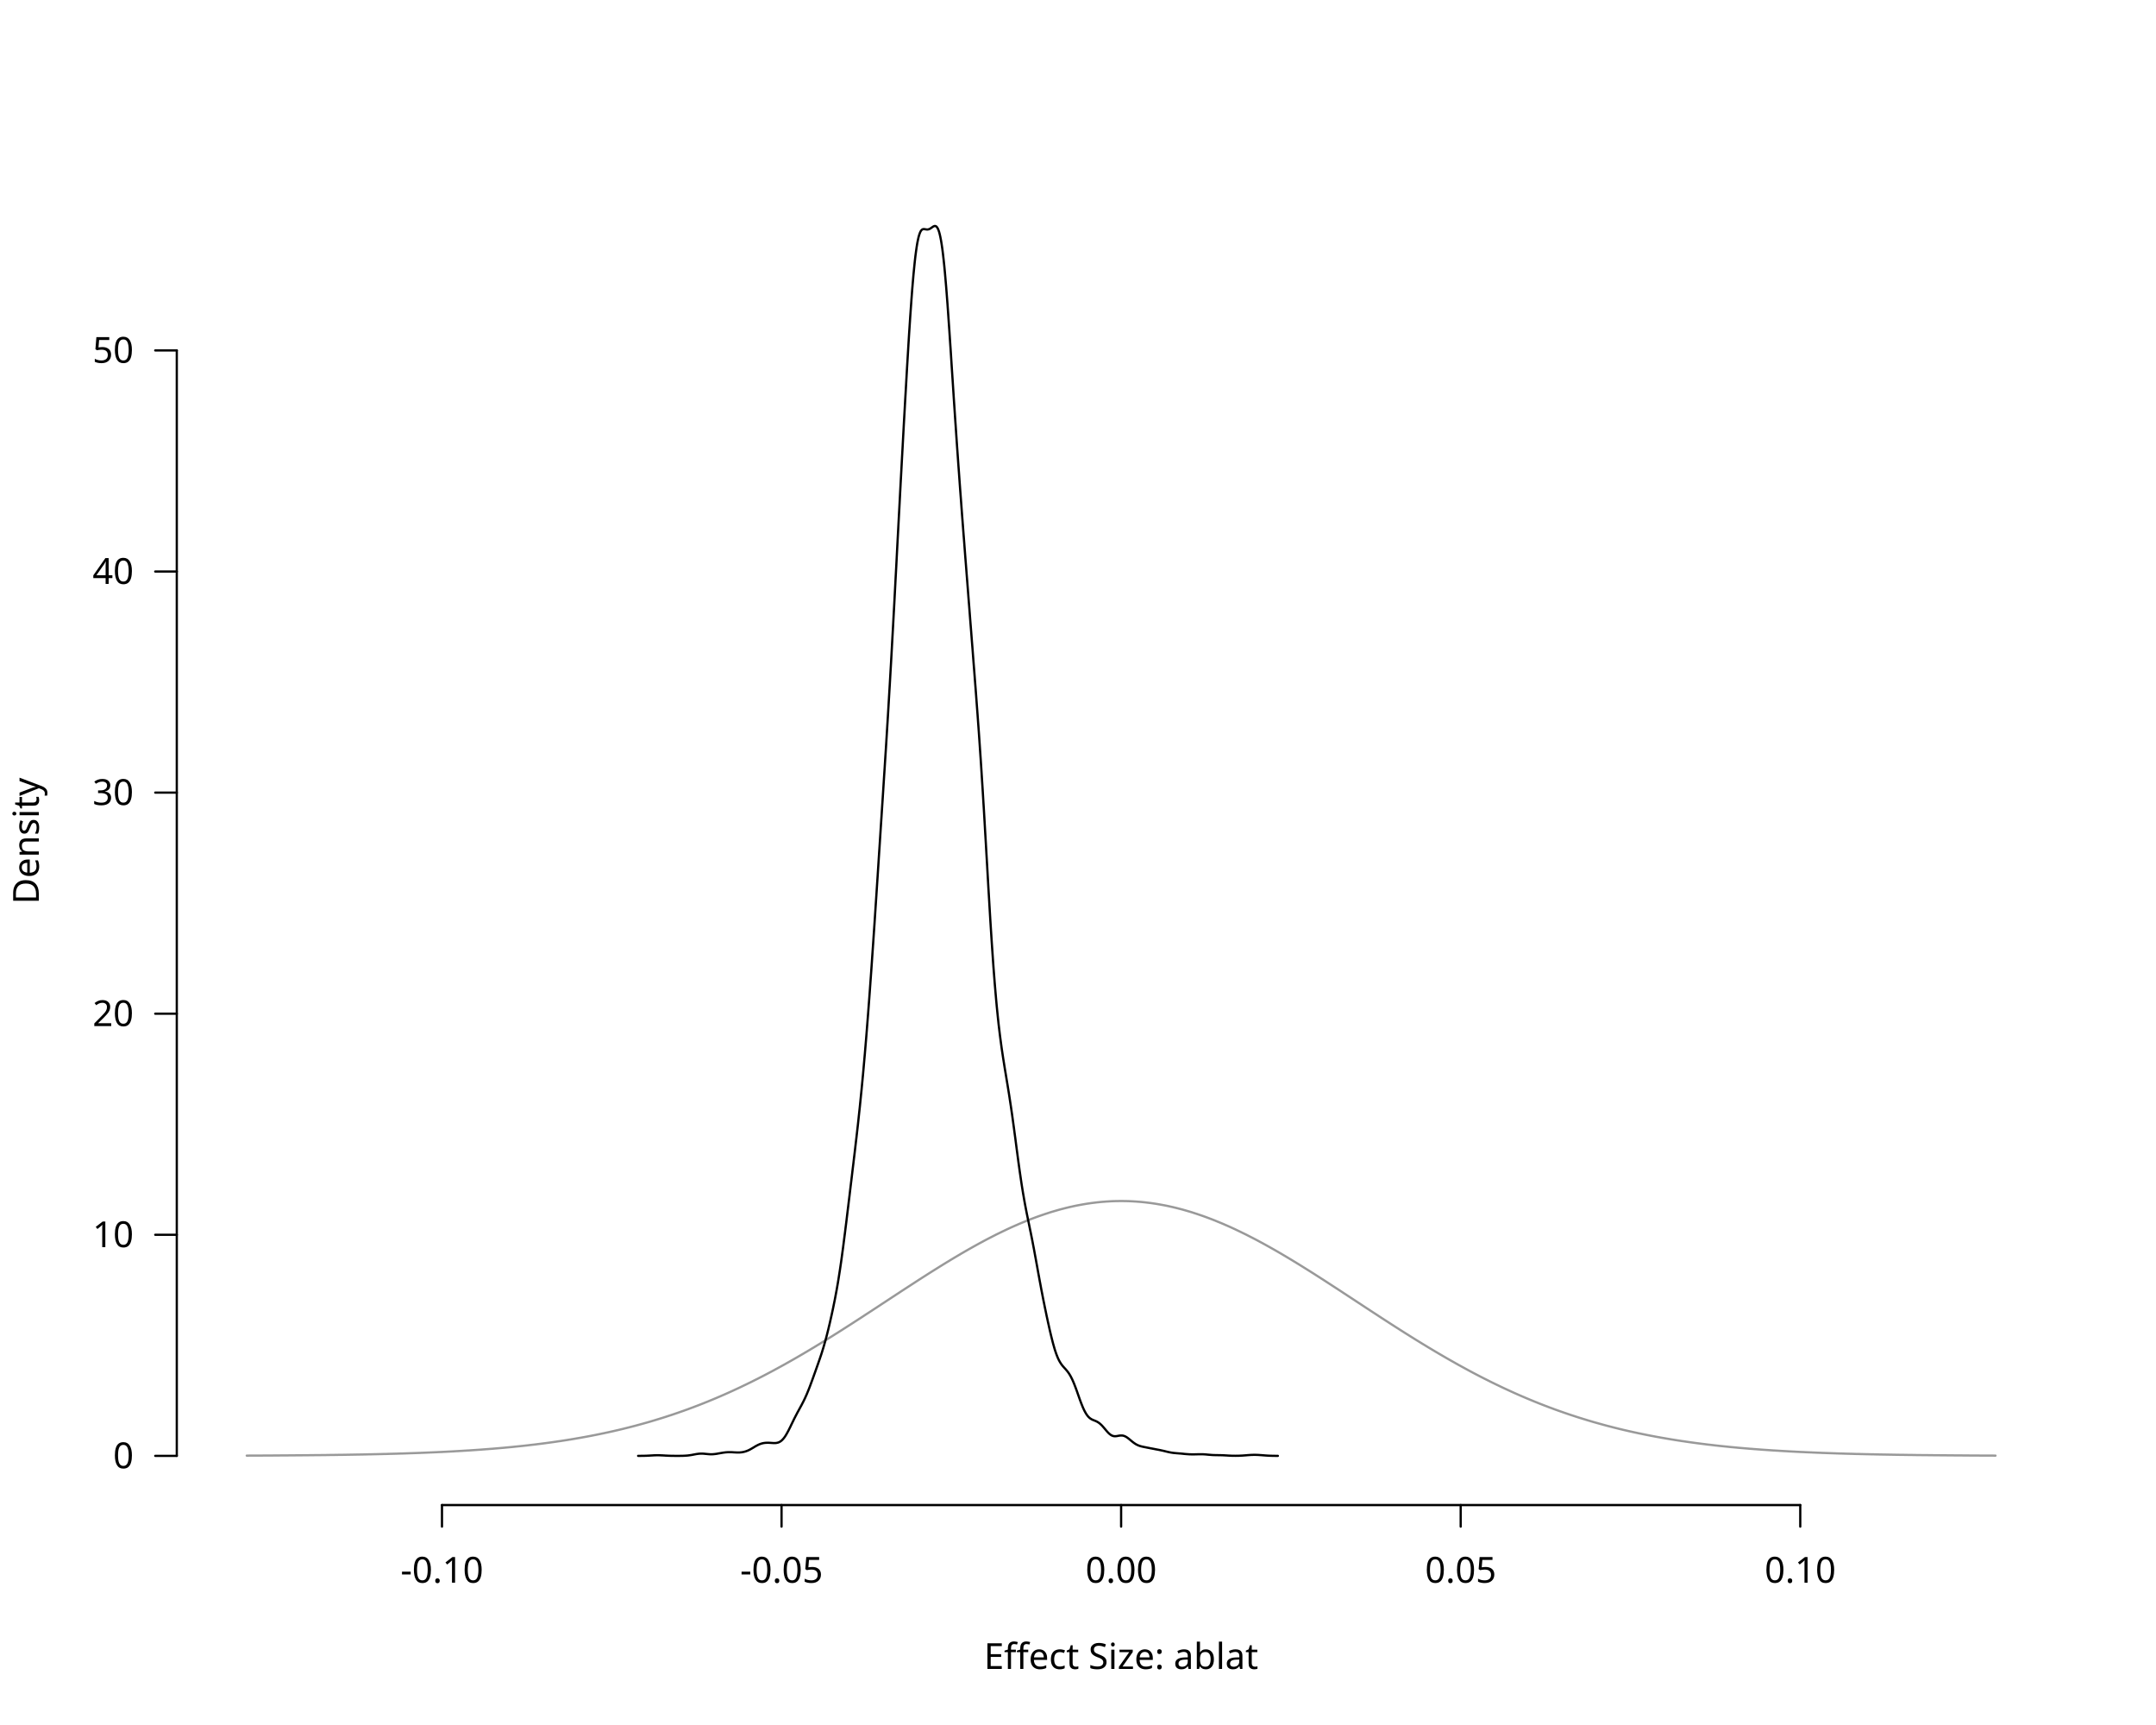
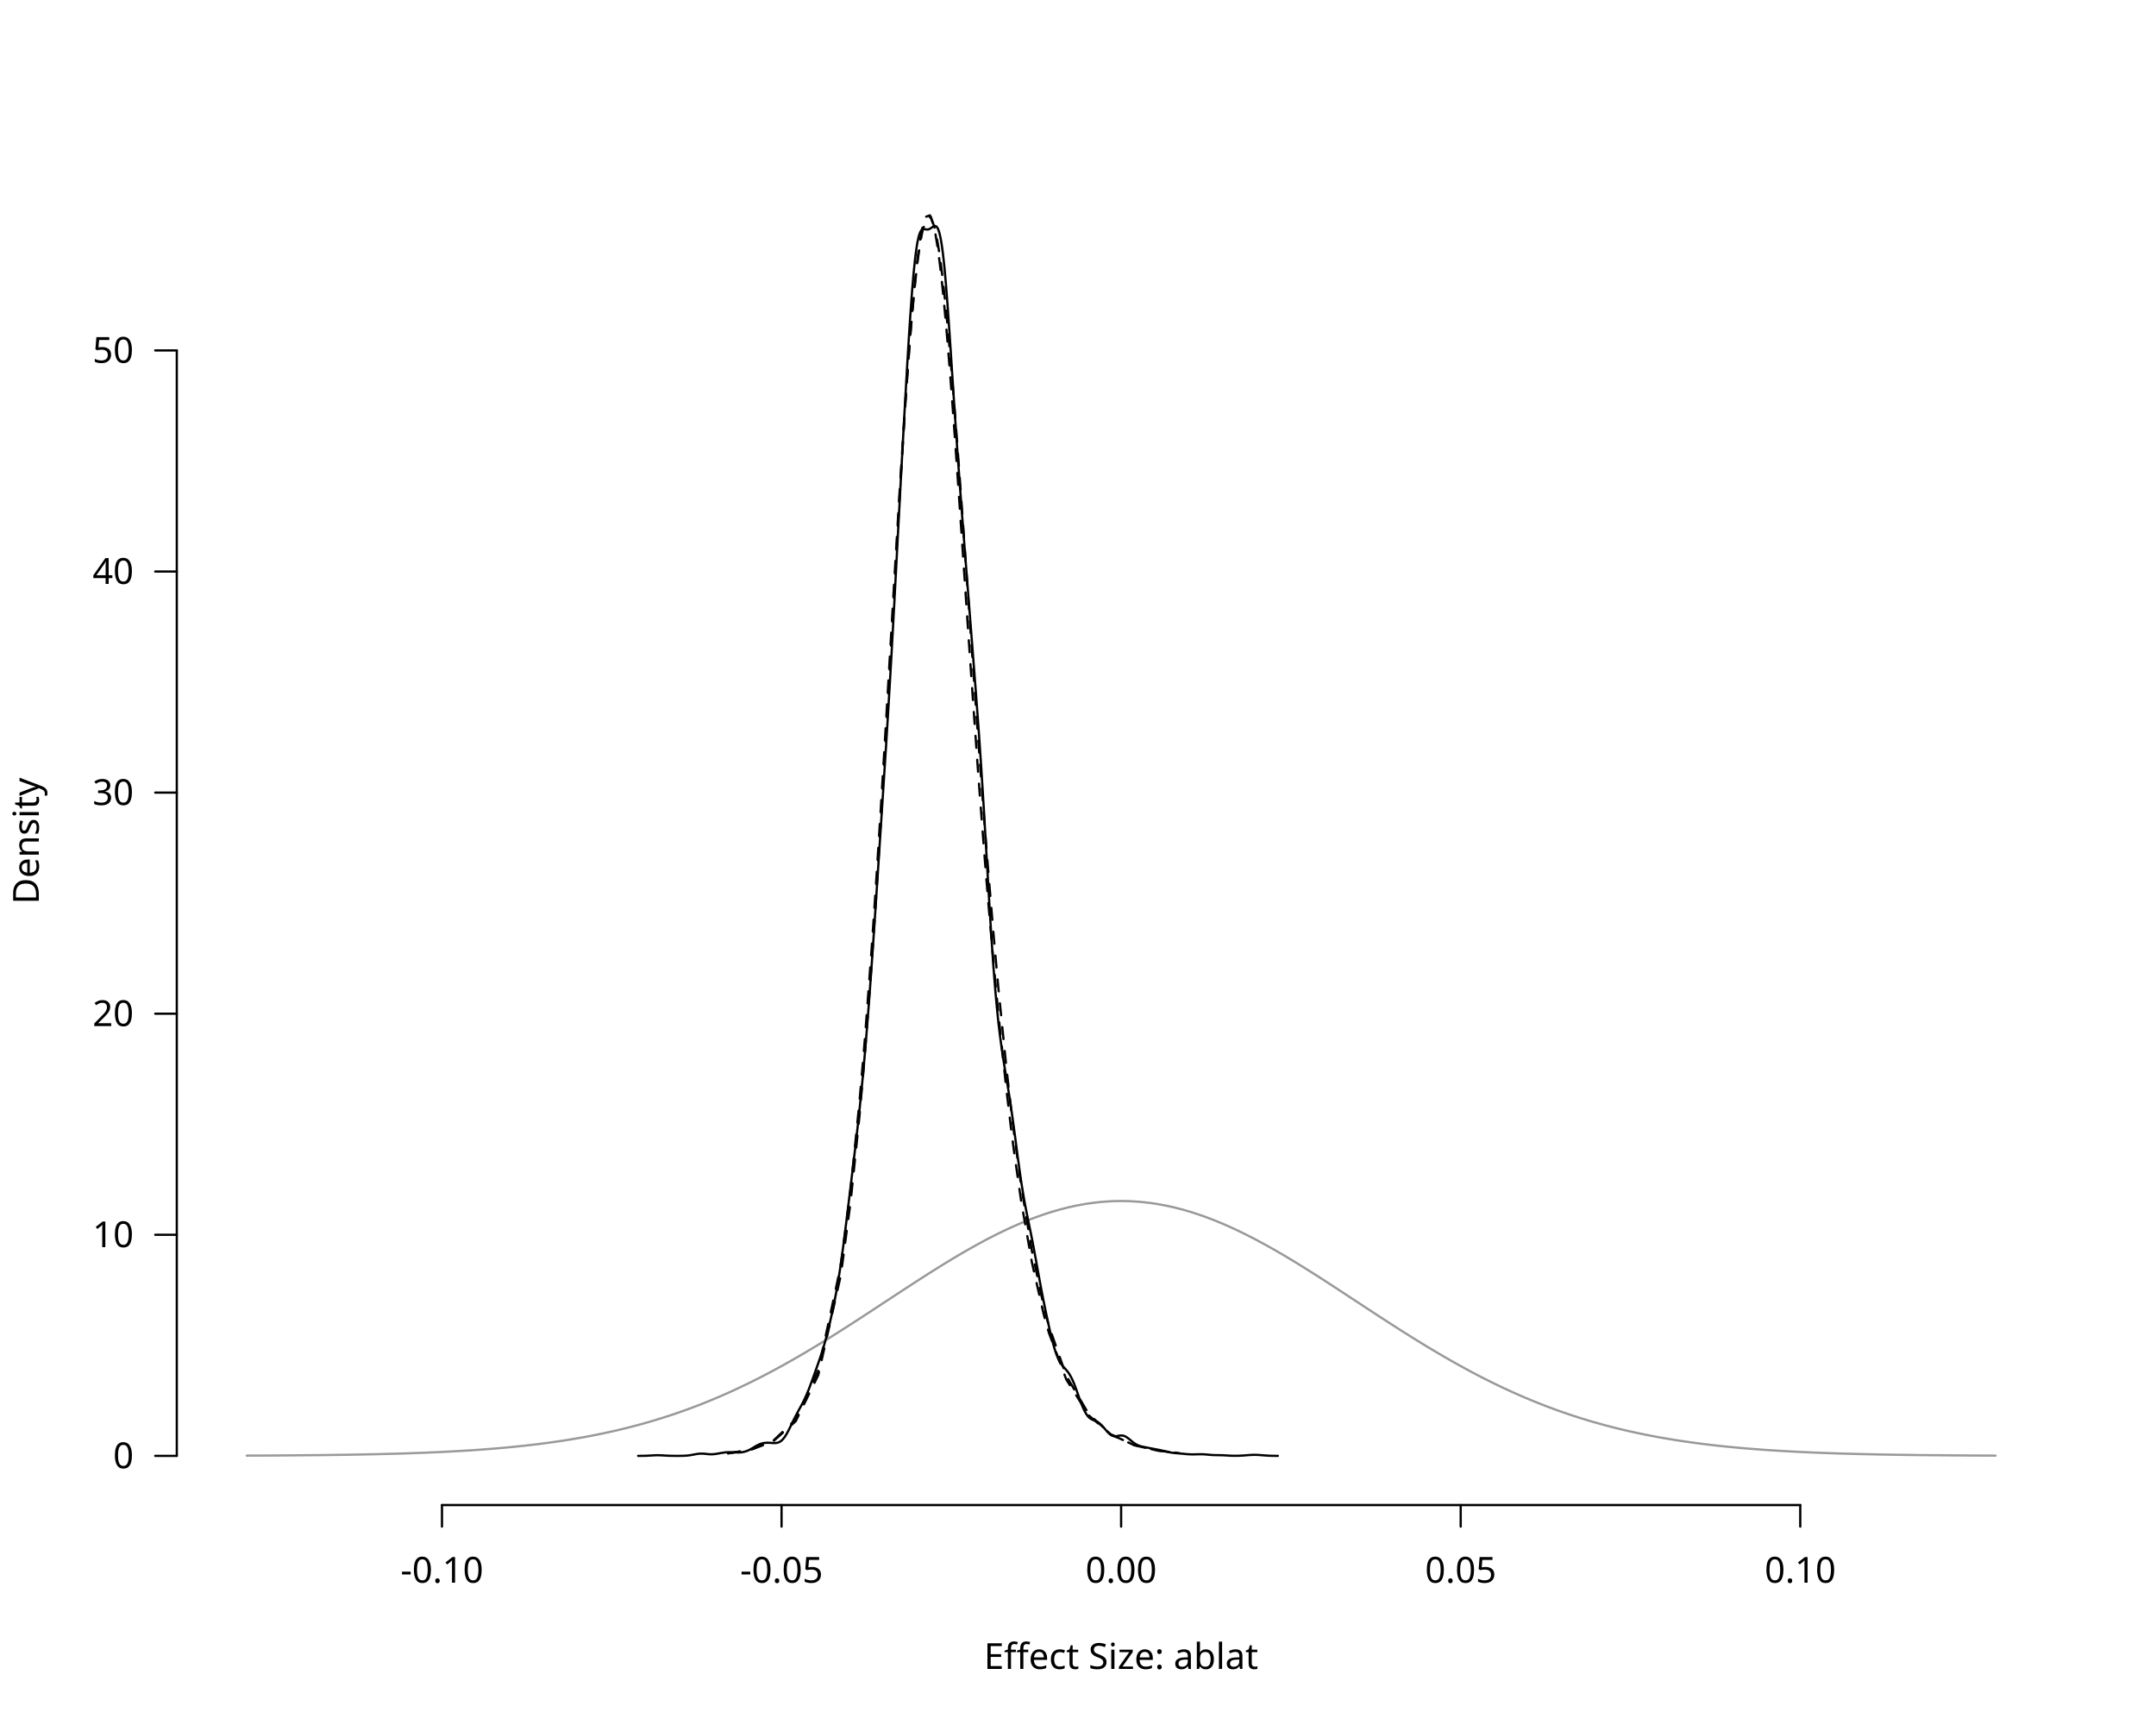
<svg xmlns="http://www.w3.org/2000/svg" class="svglite" data-engine-version="2.0" width="720.00pt" height="576.00pt" viewBox="0 0 720.00 576.00">
  <defs>
    <style type="text/css">
    .svglite line, .svglite polyline, .svglite polygon, .svglite path, .svglite rect, .svglite circle {
      fill: none;
      stroke: #000000;
      stroke-linecap: round;
      stroke-linejoin: round;
      stroke-miterlimit: 10.00;
    }
  </style>
  </defs>
  <rect width="100%" height="100%" style="stroke: none; fill: #FFFFFF;" />
  <defs>
    <clipPath id="cpMC4wMHw3MjAuMDB8MC4wMHw1NzYuMDA=">
      <rect x="0.00" y="0.00" width="720.00" height="576.00" />
    </clipPath>
  </defs>
  <g clip-path="url(#cpMC4wMHw3MjAuMDB8MC4wMHw1NzYuMDA=)">
    <line x1="147.60" y1="502.56" x2="601.20" y2="502.56" style="stroke-width: 0.75;" />
    <line x1="147.60" y1="502.56" x2="147.60" y2="509.76" style="stroke-width: 0.75;" />
    <line x1="261.00" y1="502.56" x2="261.00" y2="509.76" style="stroke-width: 0.75;" />
    <line x1="374.40" y1="502.56" x2="374.40" y2="509.76" style="stroke-width: 0.75;" />
    <line x1="487.80" y1="502.56" x2="487.80" y2="509.76" style="stroke-width: 0.75;" />
    <line x1="601.20" y1="502.56" x2="601.20" y2="509.76" style="stroke-width: 0.75;" />
    <text x="147.60" y="528.48" text-anchor="middle" style="font-size: 12.00px; font-family: sans;" textLength="27.35px" lengthAdjust="spacingAndGlyphs">-0.10</text>
    <text x="261.00" y="528.48" text-anchor="middle" style="font-size: 12.00px; font-family: sans;" textLength="27.35px" lengthAdjust="spacingAndGlyphs">-0.05</text>
    <text x="374.40" y="528.48" text-anchor="middle" style="font-size: 12.00px; font-family: sans;" textLength="23.36px" lengthAdjust="spacingAndGlyphs">0.00</text>
    <text x="487.80" y="528.48" text-anchor="middle" style="font-size: 12.00px; font-family: sans;" textLength="23.36px" lengthAdjust="spacingAndGlyphs">0.05</text>
    <text x="601.20" y="528.48" text-anchor="middle" style="font-size: 12.00px; font-family: sans;" textLength="23.36px" lengthAdjust="spacingAndGlyphs">0.10</text>
    <line x1="59.04" y1="486.13" x2="59.04" y2="117.01" style="stroke-width: 0.75;" />
    <line x1="59.04" y1="486.13" x2="51.84" y2="486.13" style="stroke-width: 0.75;" />
    <line x1="59.04" y1="412.31" x2="51.84" y2="412.31" style="stroke-width: 0.75;" />
    <line x1="59.04" y1="338.49" x2="51.84" y2="338.49" style="stroke-width: 0.75;" />
    <line x1="59.04" y1="264.66" x2="51.84" y2="264.66" style="stroke-width: 0.75;" />
    <line x1="59.04" y1="190.84" x2="51.84" y2="190.84" style="stroke-width: 0.75;" />
    <line x1="59.04" y1="117.01" x2="51.84" y2="117.01" style="stroke-width: 0.75;" />
    <text x="44.64" y="490.26" text-anchor="end" style="font-size: 12.00px; font-family: sans;" textLength="6.67px" lengthAdjust="spacingAndGlyphs">0</text>
    <text x="44.64" y="416.44" text-anchor="end" style="font-size: 12.00px; font-family: sans;" textLength="13.35px" lengthAdjust="spacingAndGlyphs">10</text>
    <text x="44.64" y="342.62" text-anchor="end" style="font-size: 12.00px; font-family: sans;" textLength="13.35px" lengthAdjust="spacingAndGlyphs">20</text>
    <text x="44.64" y="268.79" text-anchor="end" style="font-size: 12.00px; font-family: sans;" textLength="13.35px" lengthAdjust="spacingAndGlyphs">30</text>
    <text x="44.64" y="194.97" text-anchor="end" style="font-size: 12.00px; font-family: sans;" textLength="13.35px" lengthAdjust="spacingAndGlyphs">40</text>
    <text x="44.64" y="121.14" text-anchor="end" style="font-size: 12.00px; font-family: sans;" textLength="13.35px" lengthAdjust="spacingAndGlyphs">50</text>
    <text x="374.40" y="557.28" text-anchor="middle" style="font-size: 12.00px; font-family: sans;" textLength="90.06px" lengthAdjust="spacingAndGlyphs">Effect Size: ablat</text>
    <text transform="translate(12.96,280.80) rotate(-90)" text-anchor="middle" style="font-size: 12.00px; font-family: sans;" textLength="40.02px" lengthAdjust="spacingAndGlyphs">Density</text>
  </g>
  <defs>
    <clipPath id="cpNTkuMDR8Njg5Ljc2fDU5LjA0fDUwMi41Ng==">
      <rect x="59.04" y="59.04" width="630.72" height="443.52" />
    </clipPath>
  </defs>
  <g clip-path="url(#cpNTkuMDR8Njg5Ljc2fDU5LjA0fDUwMi41Ng==)">
    <polyline points="82.40,486.05 82.98,486.05 83.57,486.04 84.15,486.04 84.74,486.04 85.32,486.04 85.91,486.03 86.49,486.03 87.08,486.03 87.66,486.03 88.25,486.02 88.83,486.02 89.42,486.02 90.00,486.01 90.58,486.01 91.17,486.01 91.75,486.00 92.34,486.00 92.92,486.00 93.51,485.99 94.09,485.99 94.68,485.98 95.26,485.98 95.85,485.98 96.43,485.97 97.01,485.97 97.60,485.96 98.18,485.96 98.77,485.95 99.35,485.95 99.94,485.94 100.52,485.94 101.11,485.93 101.69,485.93 102.28,485.92 102.86,485.92 103.45,485.91 104.03,485.91 104.61,485.90 105.20,485.89 105.78,485.89 106.37,485.88 106.95,485.88 107.54,485.87 108.12,485.86 108.71,485.86 109.29,485.85 109.88,485.84 110.46,485.83 111.04,485.83 111.63,485.82 112.21,485.81 112.80,485.80 113.38,485.79 113.97,485.79 114.55,485.78 115.14,485.77 115.72,485.76 116.31,485.75 116.89,485.74 117.48,485.73 118.06,485.72 118.64,485.71 119.23,485.70 119.81,485.69 120.40,485.68 120.98,485.67 121.57,485.66 122.15,485.65 122.74,485.63 123.32,485.62 123.91,485.61 124.49,485.60 125.07,485.58 125.66,485.57 126.24,485.56 126.83,485.54 127.41,485.53 128.00,485.51 128.58,485.50 129.17,485.49 129.75,485.47 130.34,485.45 130.92,485.44 131.51,485.42 132.09,485.41 132.67,485.39 133.26,485.37 133.84,485.35 134.43,485.34 135.01,485.32 135.60,485.30 136.18,485.28 136.77,485.26 137.35,485.24 137.94,485.22 138.52,485.20 139.10,485.18 139.69,485.16 140.27,485.14 140.86,485.11 141.44,485.09 142.03,485.07 142.61,485.04 143.20,485.02 143.78,484.99 144.37,484.97 144.95,484.94 145.54,484.92 146.12,484.89 146.70,484.86 147.29,484.84 147.87,484.81 148.46,484.78 149.04,484.75 149.63,484.72 150.21,484.69 150.80,484.66 151.38,484.63 151.97,484.59 152.55,484.56 153.13,484.53 153.72,484.49 154.30,484.46 154.89,484.42 155.47,484.39 156.06,484.35 156.64,484.32 157.23,484.28 157.81,484.24 158.40,484.20 158.98,484.16 159.57,484.12 160.15,484.08 160.73,484.04 161.32,483.99 161.90,483.95 162.49,483.90 163.07,483.86 163.66,483.81 164.24,483.77 164.83,483.72 165.41,483.67 166.00,483.62 166.58,483.57 167.16,483.52 167.75,483.47 168.33,483.42 168.92,483.36 169.50,483.31 170.09,483.25 170.67,483.20 171.26,483.14 171.84,483.08 172.43,483.02 173.01,482.96 173.60,482.90 174.18,482.84 174.76,482.78 175.35,482.71 175.93,482.65 176.52,482.58 177.10,482.51 177.69,482.44 178.27,482.38 178.86,482.31 179.44,482.23 180.03,482.16 180.61,482.09 181.19,482.01 181.78,481.94 182.36,481.86 182.95,481.78 183.53,481.70 184.12,481.62 184.70,481.54 185.29,481.45 185.87,481.37 186.46,481.28 187.04,481.20 187.63,481.11 188.21,481.02 188.79,480.93 189.38,480.84 189.96,480.74 190.55,480.65 191.13,480.55 191.72,480.45 192.30,480.35 192.89,480.25 193.47,480.15 194.06,480.05 194.64,479.94 195.22,479.84 195.81,479.73 196.39,479.62 196.98,479.51 197.56,479.40 198.15,479.28 198.73,479.17 199.32,479.05 199.90,478.93 200.49,478.81 201.07,478.69 201.66,478.57 202.24,478.44 202.82,478.32 203.41,478.19 203.99,478.06 204.58,477.93 205.16,477.80 205.75,477.66 206.33,477.53 206.92,477.39 207.50,477.25 208.09,477.11 208.67,476.96 209.25,476.82 209.84,476.67 210.42,476.52 211.01,476.37 211.59,476.22 212.18,476.07 212.76,475.91 213.35,475.75 213.93,475.59 214.52,475.43 215.10,475.27 215.69,475.10 216.27,474.94 216.85,474.77 217.44,474.60 218.02,474.42 218.61,474.25 219.19,474.07 219.78,473.89 220.36,473.71 220.95,473.53 221.53,473.35 222.12,473.16 222.70,472.97 223.28,472.78 223.87,472.59 224.45,472.40 225.04,472.20 225.62,472.00 226.21,471.80 226.79,471.60 227.38,471.39 227.96,471.19 228.55,470.98 229.13,470.77 229.72,470.56 230.30,470.34 230.88,470.12 231.47,469.91 232.05,469.68 232.64,469.46 233.22,469.24 233.81,469.01 234.39,468.78 234.98,468.55 235.56,468.31 236.15,468.08 236.73,467.84 237.31,467.60 237.90,467.36 238.48,467.11 239.07,466.87 239.65,466.62 240.24,466.37 240.82,466.12 241.41,465.86 241.99,465.61 242.58,465.35 243.16,465.09 243.75,464.82 244.33,464.56 244.91,464.29 245.50,464.02 246.08,463.75 246.67,463.48 247.25,463.20 247.84,462.92 248.42,462.64 249.01,462.36 249.59,462.08 250.18,461.79 250.76,461.51 251.34,461.22 251.93,460.92 252.51,460.63 253.10,460.34 253.68,460.04 254.27,459.74 254.85,459.44 255.44,459.13 256.02,458.83 256.61,458.52 257.19,458.21 257.78,457.90 258.36,457.59 258.94,457.27 259.53,456.95 260.11,456.63 260.70,456.31 261.28,455.99 261.87,455.67 262.45,455.34 263.04,455.01 263.62,454.68 264.21,454.35 264.79,454.02 265.37,453.69 265.96,453.35 266.54,453.01 267.13,452.67 267.71,452.33 268.30,451.99 268.88,451.64 269.47,451.30 270.05,450.95 270.64,450.60 271.22,450.25 271.81,449.90 272.39,449.55 272.97,449.19 273.56,448.84 274.14,448.48 274.73,448.12 275.31,447.76 275.90,447.40 276.48,447.04 277.07,446.67 277.65,446.31 278.24,445.94 278.82,445.57 279.41,445.21 279.99,444.84 280.57,444.47 281.16,444.10 281.74,443.72 282.33,443.35 282.91,442.98 283.50,442.60 284.08,442.23 284.67,441.85 285.25,441.47 285.84,441.09 286.42,440.72 287.00,440.34 287.59,439.96 288.17,439.58 288.76,439.19 289.34,438.81 289.93,438.43 290.51,438.05 291.10,437.67 291.68,437.28 292.27,436.90 292.85,436.52 293.44,436.13 294.02,435.75 294.60,435.36 295.19,434.98 295.77,434.60 296.36,434.21 296.94,433.83 297.53,433.44 298.11,433.06 298.70,432.68 299.28,432.29 299.87,431.91 300.45,431.53 301.03,431.14 301.62,430.76 302.20,430.38 302.79,430.00 303.37,429.62 303.96,429.24 304.54,428.86 305.13,428.48 305.71,428.10 306.30,427.72 306.88,427.34 307.47,426.97 308.05,426.59 308.63,426.22 309.22,425.85 309.80,425.47 310.39,425.10 310.97,424.73 311.56,424.36 312.14,424.00 312.73,423.63 313.31,423.27 313.90,422.90 314.48,422.54 315.06,422.18 315.65,421.82 316.23,421.46 316.82,421.11 317.40,420.75 317.99,420.40 318.57,420.05 319.16,419.70 319.74,419.35 320.33,419.01 320.91,418.66 321.50,418.32 322.08,417.98 322.66,417.65 323.25,417.31 323.83,416.98 324.42,416.65 325.00,416.32 325.59,416.00 326.17,415.67 326.76,415.35 327.34,415.03 327.93,414.72 328.51,414.40 329.09,414.09 329.68,413.78 330.26,413.48 330.85,413.18 331.43,412.88 332.02,412.58 332.60,412.28 333.19,411.99 333.77,411.71 334.36,411.42 334.94,411.14 335.53,410.86 336.11,410.58 336.69,410.31 337.28,410.04 337.86,409.77 338.45,409.51 339.03,409.25 339.62,409.00 340.20,408.74 340.79,408.49 341.37,408.25 341.96,408.01 342.54,407.77 343.12,407.53 343.71,407.30 344.29,407.07 344.88,406.85 345.46,406.63 346.05,406.41 346.63,406.20 347.22,405.99 347.80,405.79 348.39,405.59 348.97,405.39 349.56,405.20 350.14,405.01 350.72,404.82 351.31,404.64 351.89,404.47 352.48,404.30 353.06,404.13 353.65,403.96 354.23,403.80 354.82,403.65 355.40,403.50 355.99,403.35 356.57,403.21 357.15,403.07 357.74,402.94 358.32,402.81 358.91,402.68 359.49,402.56 360.08,402.45 360.66,402.34 361.25,402.23 361.83,402.13 362.42,402.03 363.00,401.93 363.59,401.85 364.17,401.76 364.75,401.68 365.34,401.61 365.92,401.54 366.51,401.47 367.09,401.41 367.68,401.35 368.26,401.30 368.85,401.26 369.43,401.21 370.02,401.18 370.60,401.14 371.18,401.11 371.77,401.09 372.35,401.07 372.94,401.06 373.52,401.05 374.11,401.04 374.69,401.04 375.28,401.05 375.86,401.06 376.45,401.07 377.03,401.09 377.62,401.11 378.20,401.14 378.78,401.18 379.37,401.21 379.95,401.26 380.54,401.30 381.12,401.35 381.71,401.41 382.29,401.47 382.88,401.54 383.46,401.61 384.05,401.68 384.63,401.76 385.21,401.85 385.80,401.93 386.38,402.03 386.97,402.13 387.55,402.23 388.14,402.34 388.72,402.45 389.31,402.56 389.89,402.68 390.48,402.81 391.06,402.94 391.65,403.07 392.23,403.21 392.81,403.35 393.40,403.50 393.98,403.65 394.57,403.80 395.15,403.96 395.74,404.13 396.32,404.30 396.91,404.47 397.49,404.64 398.08,404.82 398.66,405.01 399.24,405.20 399.83,405.39 400.41,405.59 401.00,405.79 401.58,405.99 402.17,406.20 402.75,406.41 403.34,406.63 403.92,406.85 404.51,407.07 405.09,407.30 405.68,407.53 406.26,407.77 406.84,408.01 407.43,408.25 408.01,408.49 408.60,408.74 409.18,409.00 409.77,409.25 410.35,409.51 410.94,409.77 411.52,410.04 412.11,410.31 412.69,410.58 413.27,410.86 413.86,411.14 414.44,411.42 415.03,411.71 415.61,411.99 416.20,412.28 416.78,412.58 417.37,412.88 417.95,413.18 418.54,413.48 419.12,413.78 419.71,414.09 420.29,414.40 420.87,414.72 421.46,415.03 422.04,415.35 422.63,415.67 423.21,416.00 423.80,416.32 424.38,416.65 424.97,416.98 425.55,417.31 426.14,417.65 426.72,417.98 427.30,418.32 427.89,418.66 428.47,419.01 429.06,419.35 429.64,419.70 430.23,420.05 430.81,420.40 431.40,420.75 431.98,421.11 432.57,421.46 433.15,421.82 433.74,422.18 434.32,422.54 434.90,422.90 435.49,423.27 436.07,423.63 436.66,424.00 437.24,424.36 437.83,424.73 438.41,425.10 439.00,425.47 439.58,425.85 440.17,426.22 440.75,426.59 441.33,426.97 441.92,427.34 442.50,427.72 443.09,428.10 443.67,428.48 444.26,428.86 444.84,429.24 445.43,429.62 446.01,430.00 446.60,430.38 447.18,430.76 447.77,431.14 448.35,431.53 448.93,431.91 449.52,432.29 450.10,432.68 450.69,433.06 451.27,433.44 451.86,433.83 452.44,434.21 453.03,434.60 453.61,434.98 454.20,435.36 454.78,435.75 455.36,436.13 455.95,436.52 456.53,436.90 457.12,437.28 457.70,437.67 458.29,438.05 458.87,438.43 459.46,438.81 460.04,439.19 460.63,439.58 461.21,439.96 461.80,440.34 462.38,440.72 462.96,441.09 463.55,441.47 464.13,441.85 464.72,442.23 465.30,442.60 465.89,442.98 466.47,443.35 467.06,443.72 467.64,444.10 468.23,444.47 468.81,444.84 469.39,445.21 469.98,445.57 470.56,445.94 471.15,446.31 471.73,446.67 472.32,447.04 472.90,447.40 473.49,447.76 474.07,448.12 474.66,448.48 475.24,448.84 475.83,449.19 476.41,449.55 476.99,449.90 477.58,450.25 478.16,450.60 478.75,450.95 479.33,451.30 479.92,451.64 480.50,451.99 481.09,452.33 481.67,452.67 482.26,453.01 482.84,453.35 483.43,453.69 484.01,454.02 484.59,454.35 485.18,454.68 485.76,455.01 486.35,455.34 486.93,455.67 487.52,455.99 488.10,456.31 488.69,456.63 489.27,456.95 489.86,457.27 490.44,457.59 491.02,457.90 491.61,458.21 492.19,458.52 492.78,458.83 493.36,459.13 493.95,459.44 494.53,459.74 495.12,460.04 495.70,460.34 496.29,460.63 496.87,460.92 497.46,461.22 498.04,461.51 498.62,461.79 499.21,462.08 499.79,462.36 500.38,462.64 500.96,462.92 501.55,463.20 502.13,463.48 502.72,463.75 503.30,464.02 503.89,464.29 504.47,464.56 505.05,464.82 505.64,465.09 506.22,465.35 506.81,465.61 507.39,465.86 507.98,466.12 508.56,466.37 509.15,466.62 509.73,466.87 510.32,467.11 510.90,467.36 511.49,467.60 512.07,467.84 512.65,468.08 513.24,468.31 513.82,468.55 514.41,468.78 514.99,469.01 515.58,469.24 516.16,469.46 516.75,469.68 517.33,469.91 517.92,470.12 518.50,470.34 519.08,470.56 519.67,470.77 520.25,470.98 520.84,471.19 521.42,471.39 522.01,471.60 522.59,471.80 523.18,472.00 523.76,472.20 524.35,472.40 524.93,472.59 525.52,472.78 526.10,472.97 526.68,473.16 527.27,473.35 527.85,473.53 528.44,473.71 529.02,473.89 529.61,474.07 530.19,474.25 530.78,474.42 531.36,474.60 531.95,474.77 532.53,474.94 533.11,475.10 533.70,475.27 534.28,475.43 534.87,475.59 535.45,475.75 536.04,475.91 536.62,476.07 537.21,476.22 537.79,476.37 538.38,476.52 538.96,476.67 539.55,476.82 540.13,476.96 540.71,477.11 541.30,477.25 541.88,477.39 542.47,477.53 543.05,477.66 543.64,477.80 544.22,477.93 544.81,478.06 545.39,478.19 545.98,478.32 546.56,478.44 547.14,478.57 547.73,478.69 548.31,478.81 548.90,478.93 549.48,479.05 550.07,479.17 550.65,479.28 551.24,479.40 551.82,479.51 552.41,479.62 552.99,479.73 553.58,479.84 554.16,479.94 554.74,480.05 555.33,480.15 555.91,480.25 556.50,480.35 557.08,480.45 557.67,480.55 558.25,480.65 558.84,480.74 559.42,480.84 560.01,480.93 560.59,481.02 561.17,481.11 561.76,481.20 562.34,481.28 562.93,481.37 563.51,481.45 564.10,481.54 564.68,481.62 565.27,481.70 565.85,481.78 566.44,481.86 567.02,481.94 567.61,482.01 568.19,482.09 568.77,482.16 569.36,482.23 569.94,482.31 570.53,482.38 571.11,482.44 571.70,482.51 572.28,482.58 572.87,482.65 573.45,482.71 574.04,482.78 574.62,482.84 575.20,482.90 575.79,482.96 576.37,483.02 576.96,483.08 577.54,483.14 578.13,483.20 578.71,483.25 579.30,483.31 579.88,483.36 580.47,483.42 581.05,483.47 581.64,483.52 582.22,483.57 582.80,483.62 583.39,483.67 583.97,483.72 584.56,483.77 585.14,483.81 585.73,483.86 586.31,483.90 586.90,483.95 587.48,483.99 588.07,484.04 588.65,484.08 589.23,484.12 589.82,484.16 590.40,484.20 590.99,484.24 591.57,484.28 592.16,484.32 592.74,484.35 593.33,484.39 593.91,484.42 594.50,484.46 595.08,484.49 595.67,484.53 596.25,484.56 596.83,484.59 597.42,484.63 598.00,484.66 598.59,484.69 599.17,484.72 599.76,484.75 600.34,484.78 600.93,484.81 601.51,484.84 602.10,484.86 602.68,484.89 603.26,484.92 603.85,484.94 604.43,484.97 605.02,484.99 605.60,485.02 606.19,485.04 606.77,485.07 607.36,485.09 607.94,485.11 608.53,485.14 609.11,485.16 609.70,485.18 610.28,485.20 610.86,485.22 611.45,485.24 612.03,485.26 612.62,485.28 613.20,485.30 613.79,485.32 614.37,485.34 614.96,485.35 615.54,485.37 616.13,485.39 616.71,485.41 617.29,485.42 617.88,485.44 618.46,485.45 619.05,485.47 619.63,485.49 620.22,485.50 620.80,485.51 621.39,485.53 621.97,485.54 622.56,485.56 623.14,485.57 623.73,485.58 624.31,485.60 624.89,485.61 625.48,485.62 626.06,485.63 626.65,485.65 627.23,485.66 627.82,485.67 628.40,485.68 628.99,485.69 629.57,485.70 630.16,485.71 630.74,485.72 631.32,485.73 631.91,485.74 632.49,485.75 633.08,485.76 633.66,485.77 634.25,485.78 634.83,485.79 635.42,485.79 636.00,485.80 636.59,485.81 637.17,485.82 637.76,485.83 638.34,485.83 638.92,485.84 639.51,485.85 640.09,485.86 640.68,485.86 641.26,485.87 641.85,485.88 642.43,485.88 643.02,485.89 643.60,485.89 644.19,485.90 644.77,485.91 645.35,485.91 645.94,485.92 646.52,485.92 647.11,485.93 647.69,485.93 648.28,485.94 648.86,485.94 649.45,485.95 650.03,485.95 650.62,485.96 651.20,485.96 651.79,485.97 652.37,485.97 652.95,485.98 653.54,485.98 654.12,485.98 654.71,485.99 655.29,485.99 655.88,486.00 656.46,486.00 657.05,486.00 657.63,486.01 658.22,486.01 658.80,486.01 659.38,486.02 659.97,486.02 660.55,486.02 661.14,486.03 661.72,486.03 662.31,486.03 662.89,486.03 663.48,486.04 664.06,486.04 664.65,486.04 665.23,486.04 665.82,486.05 666.40,486.05 " style="stroke-width: 0.75; stroke: #999999;" />
    <polyline points="213.10,486.13 213.32,486.13 213.53,486.13 213.74,486.13 213.96,486.13 214.17,486.12 214.38,486.12 214.60,486.12 214.81,486.12 215.03,486.11 215.24,486.11 215.45,486.10 215.67,486.09 215.88,486.09 216.10,486.08 216.31,486.07 216.52,486.06 216.74,486.05 216.95,486.04 217.17,486.02 217.38,486.01 217.59,486.00 217.81,485.99 218.02,485.98 218.23,485.96 218.45,485.95 218.66,485.95 218.88,485.94 219.09,485.93 219.30,485.93 219.52,485.93 219.73,485.93 219.95,485.93 220.16,485.93 220.37,485.94 220.59,485.95 220.80,485.96 221.01,485.97 221.23,485.98 221.44,485.99 221.66,486.00 221.87,486.01 222.08,486.03 222.30,486.04 222.51,486.05 222.73,486.06 222.94,486.07 223.15,486.08 223.37,486.09 223.58,486.10 223.79,486.10 224.01,486.11 224.22,486.11 224.44,486.12 224.65,486.12 224.86,486.12 225.08,486.12 225.29,486.13 225.51,486.13 225.72,486.13 225.93,486.13 226.15,486.13 226.36,486.13 226.57,486.13 226.79,486.13 227.00,486.13 227.22,486.12 227.43,486.12 227.64,486.12 227.86,486.11 228.07,486.11 228.29,486.10 228.50,486.09 228.71,486.08 228.93,486.07 229.14,486.05 229.36,486.04 229.57,486.02 229.78,486.00 230.00,485.97 230.21,485.94 230.42,485.91 230.64,485.88 230.85,485.85 231.07,485.81 231.28,485.77 231.49,485.73 231.71,485.69 231.92,485.65 232.14,485.61 232.35,485.57 232.56,485.53 232.78,485.50 232.99,485.47 233.20,485.44 233.42,485.42 233.63,485.40 233.85,485.39 234.06,485.38 234.27,485.38 234.49,485.38 234.70,485.39 234.92,485.40 235.13,485.42 235.34,485.44 235.56,485.46 235.77,485.48 235.98,485.50 236.20,485.52 236.41,485.54 236.63,485.56 236.84,485.57 237.05,485.59 237.27,485.59 237.48,485.60 237.70,485.60 237.91,485.59 238.12,485.58 238.34,485.56 238.55,485.54 238.76,485.52 238.98,485.49 239.19,485.46 239.41,485.43 239.62,485.39 239.83,485.35 240.05,485.31 240.26,485.28 240.48,485.24 240.69,485.20 240.90,485.16 241.12,485.13 241.33,485.09 241.55,485.06 241.76,485.03 241.97,485.00 242.19,484.98 242.40,484.95 242.61,484.94 242.83,484.92 243.04,484.91 243.26,484.90 243.47,484.90 243.68,484.90 243.90,484.90 244.11,484.90 244.33,484.91 244.54,484.92 244.75,484.93 244.97,484.95 245.18,484.96 245.39,484.97 245.61,484.98 245.82,484.99 246.04,485.00 246.25,485.01 246.46,485.01 246.68,485.01 246.89,485.00 247.11,484.99 247.32,484.97 247.53,484.95 247.75,484.92 247.96,484.89 248.17,484.85 248.39,484.80 248.60,484.75 248.82,484.69 249.03,484.63 249.24,484.55 249.46,484.47 249.67,484.39 249.89,484.30 250.10,484.20 250.31,484.09 250.53,483.98 250.74,483.86 250.95,483.74 251.17,483.61 251.38,483.49 251.60,483.36 251.81,483.23 252.02,483.10 252.24,482.97 252.45,482.85 252.67,482.73 252.88,482.62 253.09,482.51 253.31,482.41 253.52,482.31 253.74,482.22 253.95,482.14 254.16,482.07 254.38,482.01 254.59,481.95 254.80,481.90 255.02,481.86 255.23,481.83 255.45,481.80 255.66,481.78 255.87,481.77 256.09,481.76 256.30,481.75 256.52,481.76 256.73,481.76 256.94,481.77 257.16,481.78 257.37,481.79 257.58,481.81 257.80,481.82 258.01,481.84 258.23,481.85 258.44,481.85 258.65,481.86 258.87,481.85 259.08,481.84 259.30,481.81 259.51,481.77 259.72,481.72 259.94,481.66 260.15,481.57 260.36,481.46 260.58,481.34 260.79,481.19 261.01,481.02 261.22,480.82 261.43,480.60 261.65,480.35 261.86,480.08 262.08,479.79 262.29,479.47 262.50,479.13 262.72,478.76 262.93,478.38 263.14,477.99 263.36,477.58 263.57,477.15 263.79,476.72 264.00,476.29 264.21,475.84 264.43,475.40 264.64,474.96 264.86,474.52 265.07,474.08 265.28,473.65 265.50,473.23 265.71,472.81 265.93,472.40 266.14,471.99 266.35,471.59 266.57,471.20 266.78,470.81 266.99,470.42 267.21,470.03 267.42,469.63 267.64,469.24 267.85,468.83 268.06,468.42 268.28,468.00 268.49,467.57 268.71,467.12 268.92,466.67 269.13,466.19 269.35,465.71 269.56,465.20 269.77,464.69 269.99,464.16 270.20,463.62 270.42,463.06 270.63,462.50 270.84,461.92 271.06,461.34 271.27,460.76 271.49,460.16 271.70,459.57 271.91,458.97 272.13,458.37 272.34,457.78 272.55,457.18 272.77,456.57 272.98,455.97 273.20,455.36 273.41,454.75 273.62,454.14 273.84,453.51 274.05,452.88 274.27,452.23 274.48,451.57 274.69,450.89 274.91,450.19 275.12,449.48 275.33,448.74 275.55,447.98 275.76,447.20 275.98,446.39 276.19,445.57 276.40,444.72 276.62,443.85 276.83,442.96 277.05,442.05 277.26,441.13 277.47,440.19 277.69,439.22 277.90,438.24 278.12,437.24 278.33,436.22 278.54,435.18 278.76,434.11 278.97,433.01 279.18,431.88 279.40,430.71 279.61,429.50 279.83,428.24 280.04,426.95 280.25,425.60 280.47,424.21 280.68,422.78 280.90,421.30 281.11,419.78 281.32,418.21 281.54,416.61 281.75,414.97 281.96,413.31 282.18,411.61 282.39,409.90 282.61,408.17 282.82,406.42 283.03,404.67 283.25,402.90 283.46,401.14 283.68,399.37 283.89,397.59 284.10,395.82 284.32,394.05 284.53,392.28 284.74,390.50 284.96,388.72 285.17,386.93 285.39,385.13 285.60,383.32 285.81,381.50 286.03,379.65 286.24,377.78 286.46,375.88 286.67,373.95 286.88,371.97 287.10,369.96 287.31,367.90 287.52,365.79 287.74,363.63 287.95,361.41 288.17,359.14 288.38,356.80 288.59,354.41 288.81,351.96 289.02,349.44 289.24,346.87 289.45,344.24 289.66,341.55 289.88,338.81 290.09,336.01 290.31,333.16 290.52,330.26 290.73,327.30 290.95,324.31 291.16,321.27 291.37,318.19 291.59,315.07 291.80,311.92 292.02,308.74 292.23,305.53 292.44,302.30 292.66,299.05 292.87,295.79 293.09,292.52 293.30,289.24 293.51,285.95 293.73,282.67 293.94,279.38 294.15,276.10 294.37,272.81 294.58,269.53 294.80,266.24 295.01,262.94 295.22,259.63 295.44,256.31 295.65,252.97 295.87,249.59 296.08,246.18 296.29,242.74 296.51,239.24 296.72,235.70 296.93,232.11 297.15,228.46 297.36,224.76 297.58,221.01 297.79,217.20 298.00,213.34 298.22,209.44 298.43,205.49 298.65,201.51 298.86,197.50 299.07,193.47 299.29,189.43 299.50,185.37 299.71,181.31 299.93,177.25 300.14,173.21 300.36,169.17 300.57,165.14 300.78,161.14 301.00,157.15 301.21,153.18 301.43,149.24 301.64,145.32 301.85,141.44 302.07,137.58 302.28,133.76 302.50,129.99 302.71,126.26 302.92,122.59 303.14,118.99 303.35,115.47 303.56,112.03 303.78,108.70 303.99,105.50 304.21,102.42 304.42,99.49 304.63,96.72 304.85,94.11 305.06,91.69 305.28,89.44 305.49,87.39 305.70,85.53 305.92,83.87 306.13,82.40 306.34,81.13 306.56,80.04 306.77,79.12 306.99,78.37 307.20,77.77 307.41,77.31 307.63,76.97 307.84,76.74 308.06,76.59 308.27,76.52 308.48,76.50 308.70,76.51 308.91,76.54 309.12,76.58 309.34,76.61 309.55,76.63 309.77,76.63 309.98,76.60 310.19,76.54 310.41,76.46 310.62,76.34 310.84,76.21 311.05,76.06 311.26,75.91 311.48,75.76 311.69,75.63 311.90,75.53 312.12,75.47 312.33,75.47 312.55,75.54 312.76,75.69 312.97,75.95 313.19,76.32 313.40,76.81 313.62,77.45 313.83,78.23 314.04,79.18 314.26,80.30 314.47,81.60 314.69,83.08 314.90,84.75 315.11,86.60 315.33,88.64 315.54,90.85 315.75,93.24 315.97,95.79 316.18,98.49 316.40,101.32 316.61,104.26 316.82,107.30 317.04,110.42 317.25,113.60 317.47,116.83 317.68,120.09 317.89,123.36 318.11,126.63 318.32,129.89 318.53,133.14 318.75,136.36 318.96,139.55 319.18,142.70 319.39,145.82 319.60,148.90 319.82,151.94 320.03,154.95 320.25,157.92 320.46,160.85 320.67,163.75 320.89,166.63 321.10,169.48 321.31,172.31 321.53,175.12 321.74,177.91 321.96,180.68 322.17,183.44 322.38,186.19 322.60,188.94 322.81,191.68 323.03,194.41 323.24,197.14 323.45,199.86 323.67,202.59 323.88,205.32 324.09,208.04 324.31,210.77 324.52,213.50 324.74,216.23 324.95,218.97 325.16,221.71 325.38,224.46 325.59,227.23 325.81,230.02 326.02,232.83 326.23,235.67 326.45,238.55 326.66,241.47 326.88,244.45 327.09,247.48 327.30,250.58 327.52,253.76 327.73,257.00 327.94,260.32 328.16,263.72 328.37,267.20 328.59,270.74 328.80,274.35 329.01,278.00 329.23,281.69 329.44,285.40 329.66,289.12 329.87,292.83 330.08,296.51 330.30,300.15 330.51,303.73 330.72,307.23 330.94,310.65 331.15,313.96 331.37,317.16 331.58,320.24 331.79,323.20 332.01,326.02 332.22,328.70 332.44,331.25 332.65,333.67 332.86,335.96 333.08,338.13 333.29,340.18 333.50,342.12 333.72,343.96 333.93,345.70 334.15,347.36 334.36,348.94 334.57,350.45 334.79,351.90 335.00,353.31 335.22,354.67 335.43,356.00 335.64,357.31 335.86,358.61 336.07,359.89 336.28,361.18 336.50,362.48 336.71,363.80 336.93,365.14 337.14,366.50 337.35,367.90 337.57,369.32 337.78,370.78 338.00,372.27 338.21,373.80 338.42,375.35 338.64,376.93 338.85,378.53 339.07,380.14 339.28,381.76 339.49,383.39 339.71,385.01 339.92,386.61 340.13,388.20 340.35,389.76 340.56,391.29 340.78,392.78 340.99,394.22 341.20,395.62 341.42,396.98 341.63,398.29 341.85,399.55 342.06,400.77 342.27,401.95 342.49,403.09 342.70,404.19 342.91,405.27 343.13,406.33 343.34,407.38 343.56,408.42 343.77,409.45 343.98,410.49 344.20,411.53 344.41,412.59 344.63,413.67 344.84,414.76 345.05,415.87 345.27,417.00 345.48,418.15 345.69,419.31 345.91,420.48 346.12,421.66 346.34,422.84 346.55,424.03 346.76,425.21 346.98,426.38 347.19,427.55 347.41,428.70 347.62,429.84 347.83,430.96 348.05,432.07 348.26,433.17 348.47,434.25 348.69,435.31 348.90,436.37 349.12,437.41 349.33,438.43 349.54,439.45 349.76,440.45 349.97,441.44 350.19,442.41 350.40,443.37 350.61,444.31 350.83,445.23 351.04,446.12 351.26,446.99 351.47,447.83 351.68,448.64 351.90,449.41 352.11,450.15 352.32,450.85 352.54,451.50 352.75,452.11 352.97,452.68 353.18,453.21 353.39,453.69 353.61,454.14 353.82,454.54 354.04,454.91 354.25,455.25 354.46,455.56 354.68,455.85 354.89,456.11 355.10,456.36 355.32,456.60 355.53,456.84 355.75,457.07 355.96,457.31 356.17,457.56 356.39,457.82 356.60,458.09 356.82,458.39 357.03,458.70 357.24,459.04 357.46,459.41 357.67,459.80 357.88,460.22 358.10,460.66 358.31,461.14 358.53,461.64 358.74,462.16 358.95,462.71 359.17,463.27 359.38,463.85 359.60,464.44 359.81,465.04 360.02,465.65 360.24,466.26 360.45,466.86 360.66,467.46 360.88,468.04 361.09,468.61 361.31,469.15 361.52,469.68 361.73,470.18 361.95,470.65 362.16,471.09 362.38,471.49 362.59,471.87 362.80,472.21 363.02,472.52 363.23,472.80 363.44,473.05 363.66,473.27 363.87,473.46 364.09,473.63 364.30,473.77 364.51,473.90 364.73,474.01 364.94,474.11 365.16,474.20 365.37,474.28 365.58,474.37 365.80,474.46 366.01,474.55 366.23,474.65 366.44,474.77 366.65,474.89 366.87,475.03 367.08,475.18 367.29,475.35 367.51,475.54 367.72,475.73 367.94,475.95 368.15,476.17 368.36,476.41 368.58,476.66 368.79,476.91 369.01,477.17 369.22,477.42 369.43,477.67 369.65,477.92 369.86,478.16 370.07,478.38 370.29,478.60 370.50,478.79 370.72,478.96 370.93,479.12 371.14,479.25 371.36,479.36 371.57,479.44 371.79,479.51 372.00,479.55 372.21,479.57 372.43,479.57 372.64,479.56 372.85,479.54 373.07,479.51 373.28,479.47 373.50,479.43 373.71,479.39 373.92,479.36 374.14,479.34 374.35,479.33 374.57,479.33 374.78,479.34 374.99,479.37 375.21,479.42 375.42,479.49 375.63,479.57 375.85,479.67 376.06,479.79 376.28,479.92 376.49,480.07 376.70,480.22 376.92,480.39 377.13,480.56 377.35,480.74 377.56,480.92 377.77,481.09 377.99,481.27 378.20,481.44 378.42,481.61 378.63,481.77 378.84,481.92 379.06,482.06 379.27,482.20 379.48,482.32 379.70,482.43 379.91,482.54 380.13,482.63 380.34,482.71 380.55,482.79 380.77,482.86 380.98,482.92 381.20,482.98 381.41,483.03 381.62,483.08 381.84,483.12 382.05,483.17 382.26,483.21 382.48,483.25 382.69,483.29 382.91,483.34 383.12,483.38 383.33,483.42 383.55,483.46 383.76,483.50 383.98,483.55 384.19,483.59 384.40,483.63 384.62,483.67 384.83,483.71 385.04,483.75 385.26,483.79 385.47,483.83 385.69,483.88 385.90,483.92 386.11,483.96 386.33,484.00 386.54,484.04 386.76,484.08 386.97,484.12 387.18,484.16 387.40,484.21 387.61,484.25 387.82,484.30 388.04,484.35 388.25,484.39 388.47,484.44 388.68,484.49 388.89,484.54 389.11,484.59 389.32,484.65 389.54,484.70 389.75,484.75 389.96,484.80 390.18,484.85 390.39,484.89 390.61,484.94 390.82,484.98 391.03,485.02 391.25,485.06 391.46,485.09 391.67,485.12 391.89,485.15 392.10,485.17 392.32,485.19 392.53,485.21 392.74,485.23 392.96,485.25 393.17,485.27 393.39,485.28 393.60,485.30 393.81,485.32 394.03,485.33 394.24,485.35 394.45,485.37 394.67,485.39 394.88,485.41 395.10,485.43 395.31,485.46 395.52,485.48 395.74,485.50 395.95,485.52 396.17,485.54 396.38,485.55 396.59,485.57 396.81,485.58 397.02,485.60 397.23,485.61 397.45,485.62 397.66,485.62 397.88,485.63 398.09,485.63 398.30,485.63 398.52,485.63 398.73,485.63 398.95,485.63 399.16,485.62 399.37,485.62 399.59,485.61 399.80,485.61 400.01,485.60 400.23,485.60 400.44,485.59 400.66,485.59 400.87,485.59 401.08,485.59 401.30,485.59 401.51,485.60 401.73,485.60 401.94,485.61 402.15,485.62 402.37,485.64 402.58,485.65 402.80,485.67 403.01,485.69 403.22,485.71 403.44,485.73 403.65,485.75 403.86,485.77 404.08,485.78 404.29,485.80 404.51,485.82 404.72,485.83 404.93,485.85 405.15,485.86 405.36,485.87 405.58,485.87 405.79,485.88 406.00,485.89 406.22,485.89 406.43,485.89 406.64,485.89 406.86,485.90 407.07,485.90 407.29,485.90 407.50,485.91 407.71,485.91 407.93,485.92 408.14,485.92 408.36,485.93 408.57,485.94 408.78,485.95 409.00,485.96 409.21,485.98 409.42,485.99 409.64,486.00 409.85,486.01 410.07,486.03 410.28,486.04 410.49,486.05 410.71,486.06 410.92,486.07 411.14,486.08 411.35,486.09 411.56,486.09 411.78,486.10 411.99,486.10 412.20,486.10 412.42,486.10 412.63,486.11 412.85,486.10 413.06,486.10 413.27,486.10 413.49,486.09 413.70,486.09 413.92,486.08 414.13,486.07 414.34,486.06 414.56,486.05 414.77,486.04 414.99,486.03 415.20,486.01 415.41,486.00 415.63,485.98 415.84,485.96 416.05,485.95 416.27,485.93 416.48,485.91 416.70,485.89 416.91,485.88 417.12,485.86 417.34,485.85 417.55,485.83 417.77,485.82 417.98,485.81 418.19,485.80 418.41,485.80 418.62,485.79 418.83,485.79 419.05,485.79 419.26,485.79 419.48,485.80 419.69,485.80 419.90,485.81 420.12,485.82 420.33,485.83 420.55,485.85 420.76,485.86 420.97,485.88 421.19,485.89 421.40,485.91 421.61,485.93 421.83,485.94 422.04,485.96 422.26,485.98 422.47,485.99 422.68,486.01 422.90,486.02 423.11,486.04 423.33,486.05 423.54,486.06 423.75,486.07 423.97,486.08 424.18,486.09 424.39,486.10 424.61,486.10 424.82,486.11 425.04,486.11 425.25,486.12 425.46,486.12 425.68,486.12 425.89,486.13 426.11,486.13 426.32,486.13 426.53,486.13 426.75,486.13 " style="stroke-width: 0.75;" />
+     <polyline points="243.15,485.29 250.68,484.11 258.21,481.27 265.74,474.55 273.27,459.12 280.55,426.90 280.79,425.37 281.31,421.99 284.09,401.02 286.98,373.10 288.27,358.49 288.32,357.91 288.86,351.42 291.09,321.73 292.49,301.02 294.14,274.71 295.31,255.07 295.63,249.65 295.85,245.78 296.55,233.62 298.21,204.42 298.34,202.05 298.63,197.07 300.42,166.09 300.52,164.34 302.16,138.02 302.37,134.72 302.75,129.16 303.38,120.24 303.69,116.03 303.80,114.59 304.16,109.92 304.52,105.60 305.09,99.12 305.10,98.99 305.64,93.43 305.85,91.37 306.22,88.05 306.40,86.50 306.90,82.72 307.50,78.83 307.78,77.26 308.02,76.08 309.12,72.43 309.13,72.41 310.54,71.90 310.76,72.25 310.91,72.54 311.88,75.68 312.16,76.96 312.39,78.13 313.13,82.61 313.21,83.18 313.80,87.59 314.03,89.51 314.39,92.65 314.59,94.53 314.98,98.35 315.65,105.36 315.71,105.94 315.91,108.20 316.66,117.01 317.37,125.82 317.48,127.27 318.44,140.05 318.93,146.80 319.39,153.31 320.39,167.69 320.60,170.84 321.47,183.50 322.40,197.25 323.75,216.98 324.32,225.24 325.97,248.53 326.30,253.10 326.48,255.67 327.13,264.38 328.82,286.28 329.30,292.28 330.15,302.57 331.66,319.92 331.96,323.28 333.08,335.11 333.29,337.32 333.49,339.36 335.99,362.94 337.58,376.29 338.64,384.52 340.99,400.87 341.02,401.05 344.61,421.56 348.55,438.86 349.05,440.72 350.29,445.05 356.08,460.61 363.61,472.62 371.14,479.09 378.67,482.51 386.19,484.29 393.72,485.21 " style="stroke-width: 0.75; stroke-dasharray: 4.00,4.00;" />
+     <polyline points="243.15,485.29 250.68,484.08 258.21,481.10 265.74,473.98 273.27,457.57 280.55,423.69 280.79,422.09 281.31,418.57 284.09,396.88 286.98,368.35 288.27,353.56 288.32,352.98 288.86,346.43 291.09,316.69 292.49,296.09 294.14,270.09 295.31,250.78 295.63,245.46 295.85,241.68 296.55,229.78 298.21,201.33 298.34,199.02 298.63,194.18 300.42,164.19 300.52,162.51 302.16,137.15 302.37,133.97 302.75,128.63 303.38,120.07 303.69,116.03 303.80,114.65 304.16,110.17 304.52,106.02 305.09,99.79 305.10,99.67 305.64,94.32 305.85,92.33 306.22,89.13 306.40,87.63 306.90,83.94 307.50,80.13 307.78,78.57 308.02,77.38 309.12,73.58 309.13,73.55 310.54,72.45 310.76,72.66 310.91,72.86 311.88,75.26 312.16,76.30 312.39,77.26 313.13,81.01 313.21,81.48 313.80,85.24 314.03,86.90 314.39,89.61 314.59,91.25 314.98,94.59 315.65,100.76 315.71,101.28 315.91,103.28 316.66,111.15 317.37,119.10 317.48,120.42 318.44,132.10 318.93,138.34 319.39,144.39 320.39,157.90 320.60,160.88 321.47,172.96 322.40,186.23 323.75,205.53 324.32,213.70 325.97,237.01 326.30,241.63 326.48,244.23 327.13,253.08 328.82,275.51 329.30,281.70 330.15,292.35 331.66,310.41 331.96,313.92 333.08,326.31 333.29,328.63 333.49,330.77 335.99,355.59 337.58,369.70 338.64,378.40 340.99,395.74 341.02,395.93 344.61,417.73 348.55,436.17 349.05,438.15 350.29,442.77 356.08,459.41 363.61,472.22 371.14,479.03 378.67,482.54 386.19,484.32 393.72,485.22 " style="stroke-width: 0.75; stroke-dasharray: 4.00,4.00;" />
  </g>
</svg>
